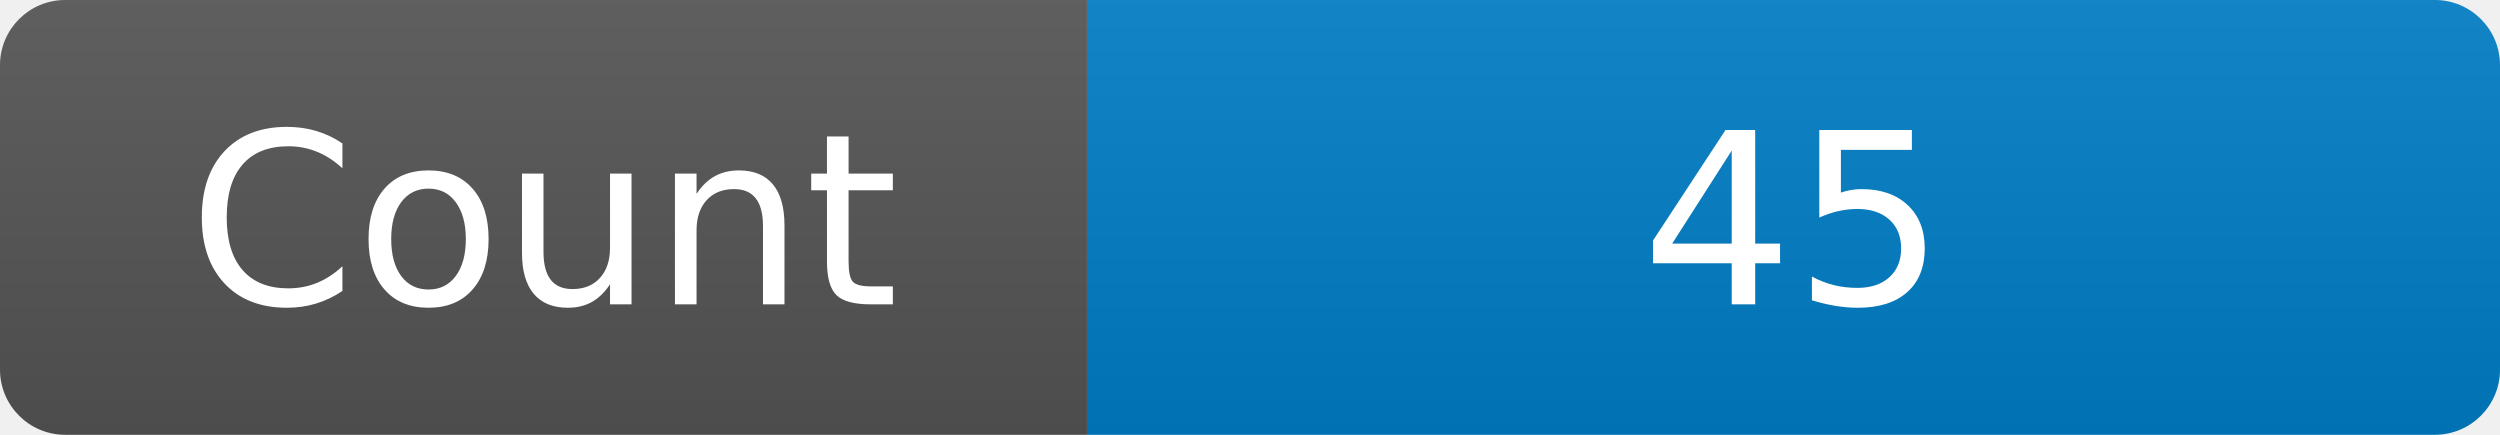
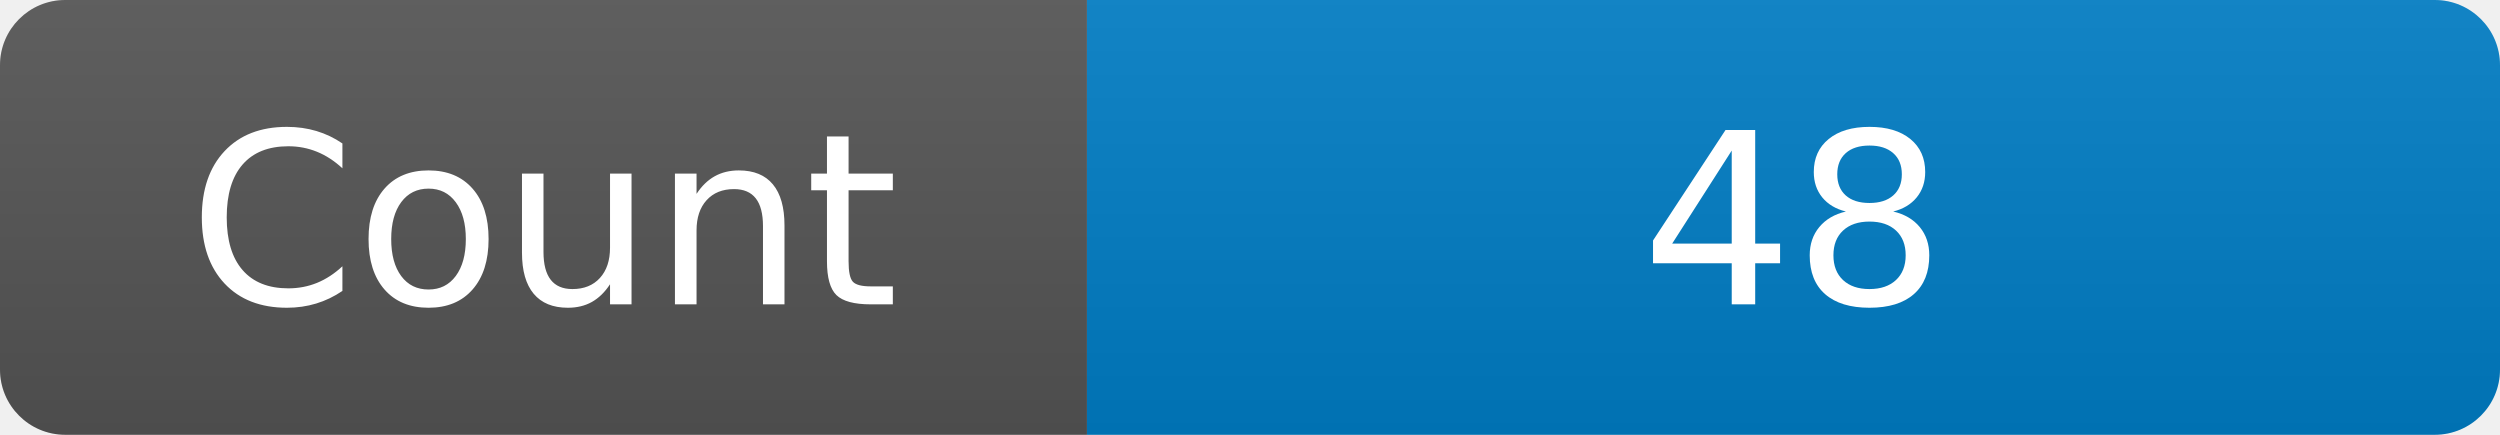
<svg xmlns="http://www.w3.org/2000/svg" width="115" height="20" role="img" aria-label="Maintained?: yes">
  <linearGradient id="s" x2="0" y2="100%">
    <stop offset="0" stop-color="#bbb" stop-opacity=".1" />
    <stop offset="1" stop-opacity=".1" />
  </linearGradient>
  <clipPath id="r">
    <rect width="115" height="20" rx="3" fill="#fff" />
  </clipPath>
  <g clip-path="url(#r)">
    <rect width="50" height="20" fill="#555" />
    <rect x="50" width="160" height="20" fill="#007ec6" />
    <rect width="115" height="20" fill="url(#s)" />
  </g>
  <g fill="#fff" text-anchor="middle" font-family="Verdana,Geneva,DejaVu Sans,sans-serif" font-size="110">
    <text x="250" y="140" transform="scale(.1)" fill="#fff">Count</text>
-     <text x="825" y="140" transform="scale(.1)" fill="#fff">45</text>
+     <text x="825" y="140" transform="scale(.1)" fill="#fff">48</text>
  </g>
</svg>
